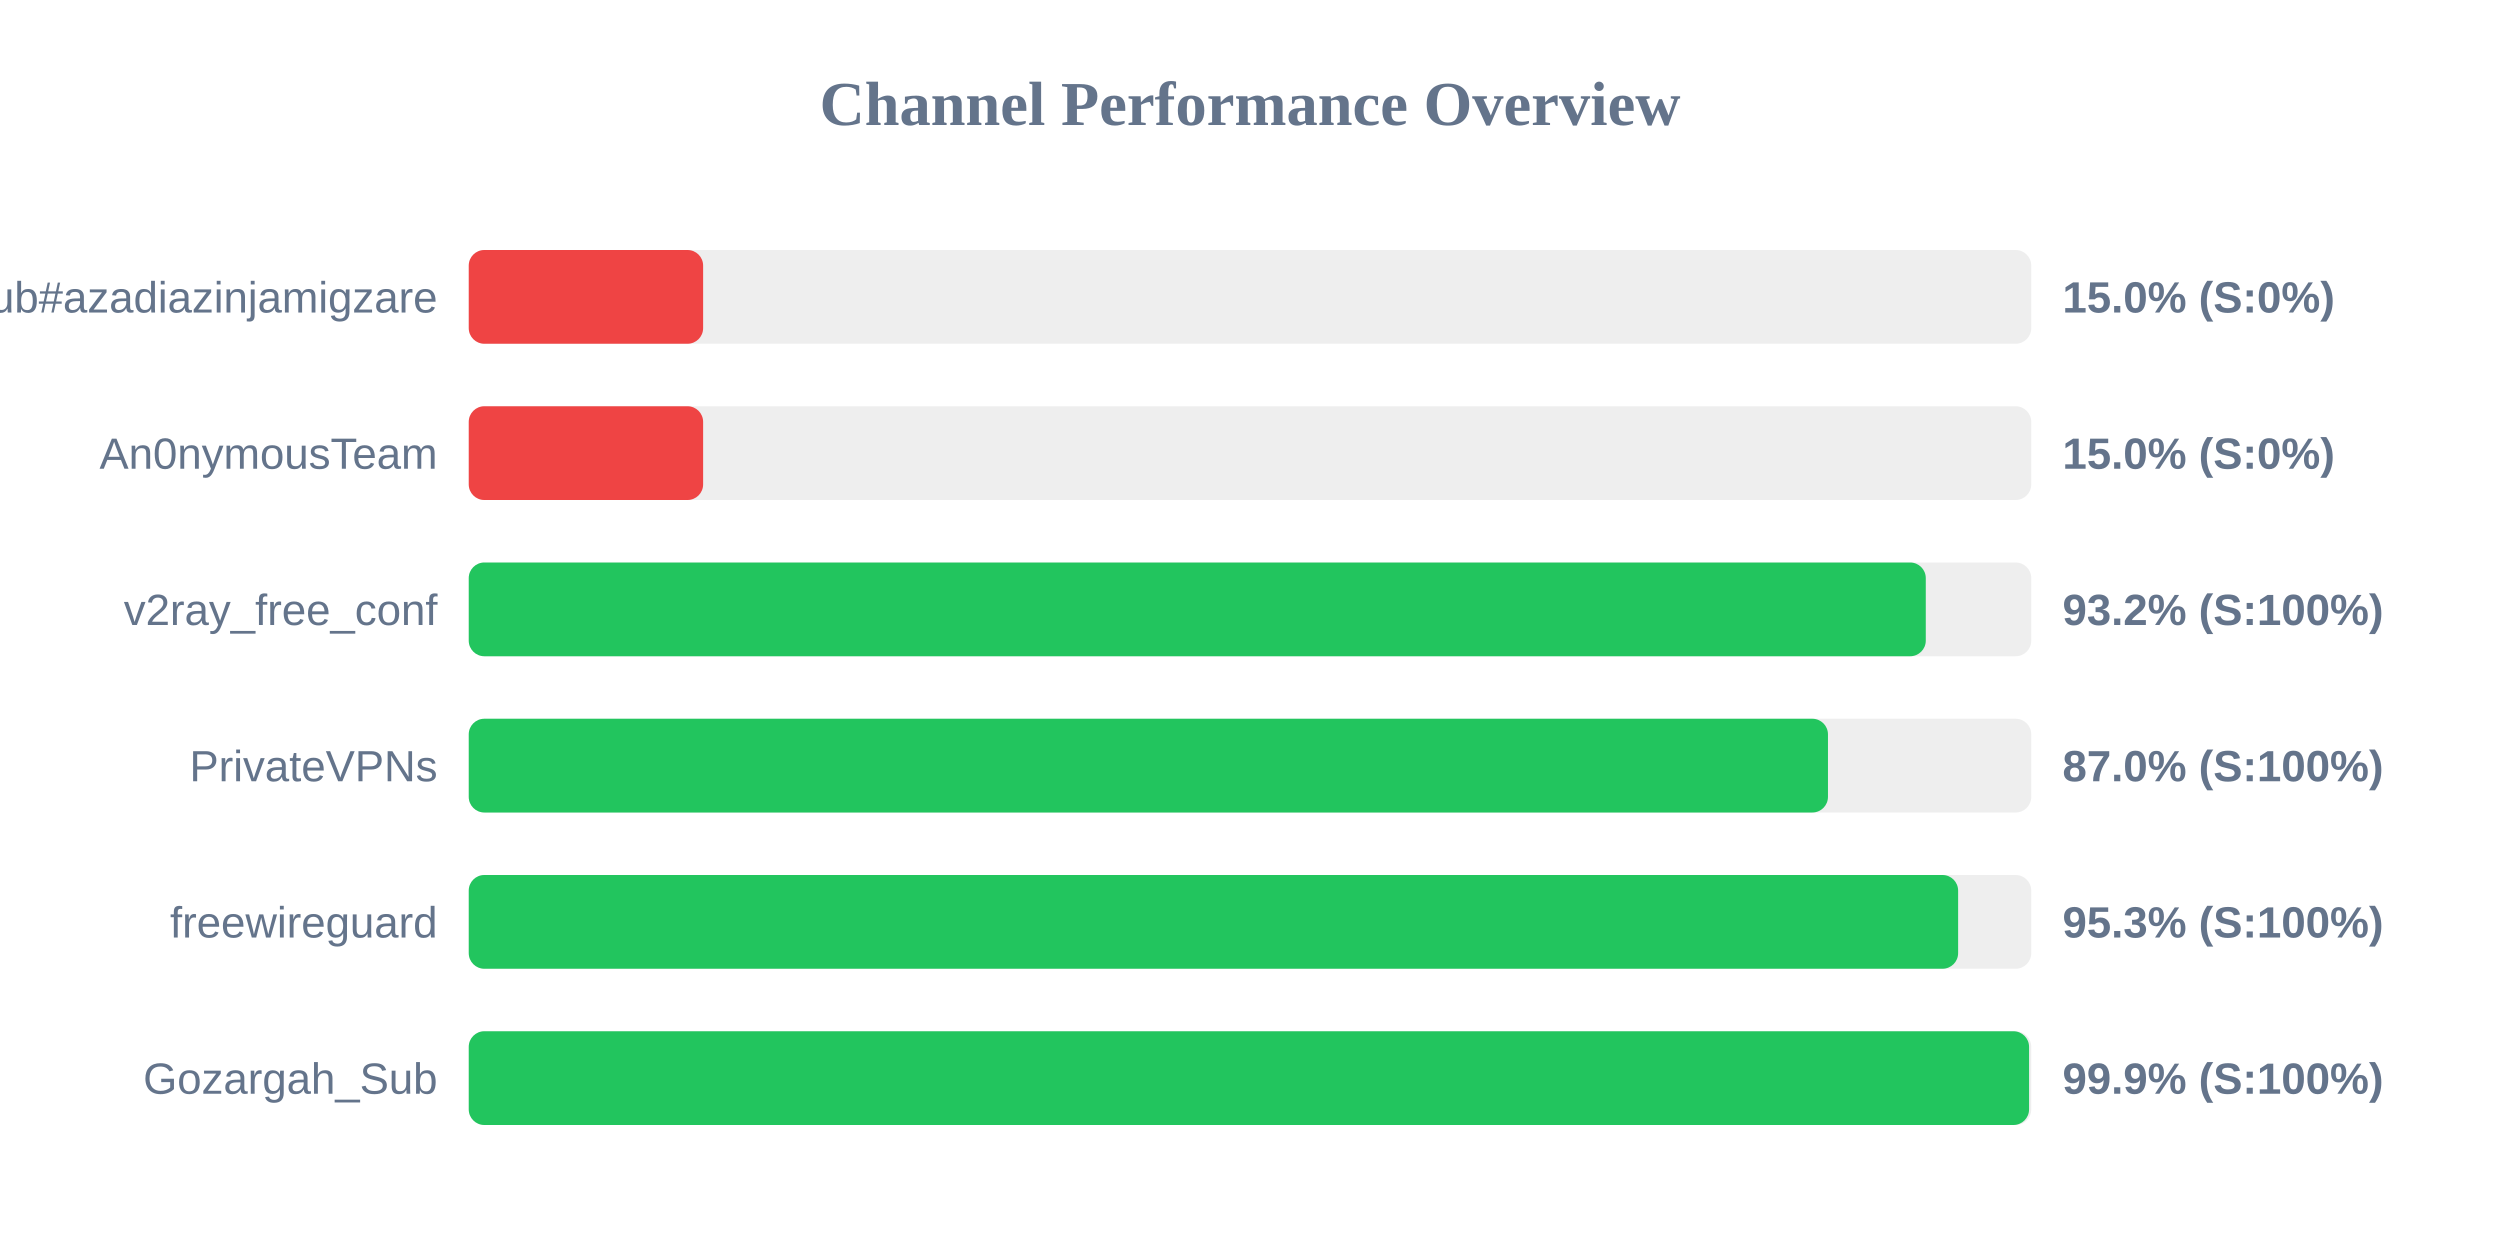
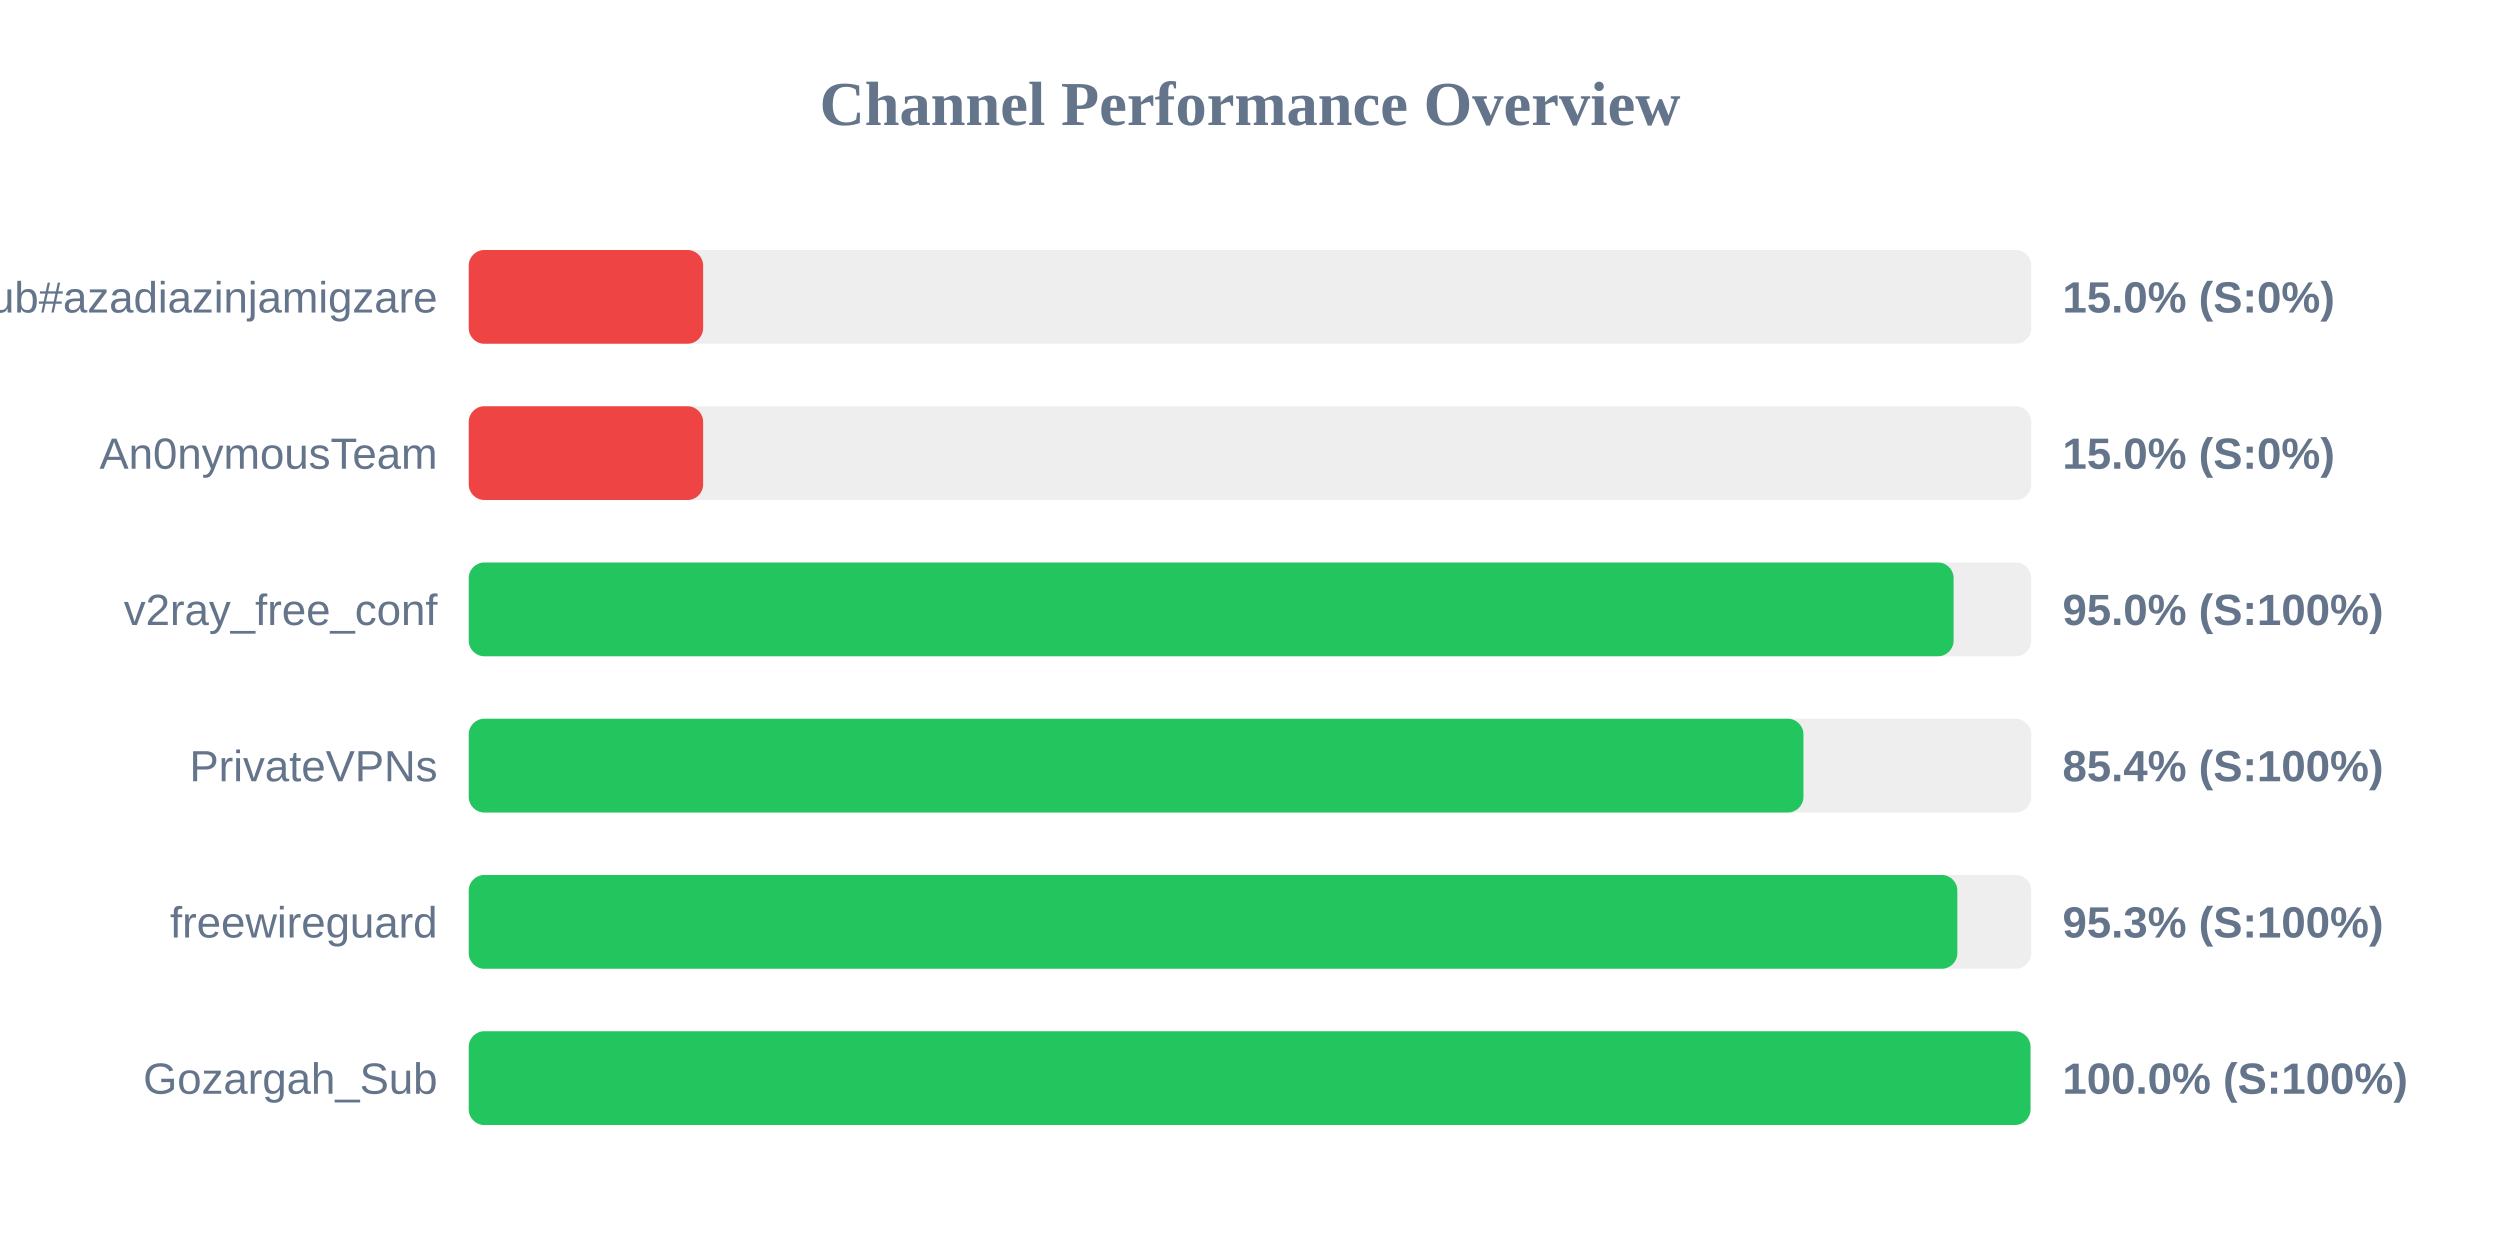
<svg xmlns="http://www.w3.org/2000/svg" width="800" height="400" version="1.1">
  <style>
        .row { font: 14px Arial; fill: #64748b; }
        .score { font: bold 14px Arial; fill: #64748b; }
    </style>
  <text x="400" y="40" text-anchor="middle" font-size="20px" font-weight="bold" fill="#64748b">Channel Performance Overview</text>
  <rect x="150" y="80" width="500" height="30" fill="#eee" rx="5" />
  <rect x="150" y="80" width="75.0" height="30" fill="#ef4444" rx="5" />
  <text x="140" y="100" text-anchor="end" class="row">Sub#azadiazinjamigzare</text>
  <text x="660" y="100" text-anchor="start" class="score">15.0% (S:0%)</text>
  <rect x="150" y="130" width="500" height="30" fill="#eee" rx="5" />
  <rect x="150" y="130" width="75.0" height="30" fill="#ef4444" rx="5" />
  <text x="140" y="150" text-anchor="end" class="row">An0nymousTeam</text>
  <text x="660" y="150" text-anchor="start" class="score">15.0% (S:0%)</text>
  <rect x="150" y="180" width="500" height="30" fill="#eee" rx="5" />
-   <rect x="150" y="180" width="466.25" height="30" fill="#22c55e" rx="5" />
+   <rect x="150" y="180" width="475.15" height="30" fill="#22c55e" rx="5" />
  <text x="140" y="200" text-anchor="end" class="row">v2ray_free_conf</text>
-   <text x="660" y="200" text-anchor="start" class="score">93.2% (S:100%)</text>
+   <text x="660" y="200" text-anchor="start" class="score">95.0% (S:100%)</text>
  <rect x="150" y="230" width="500" height="30" fill="#eee" rx="5" />
-   <rect x="150" y="230" width="434.95" height="30" fill="#22c55e" rx="5" />
+   <rect x="150" y="230" width="427.1" height="30" fill="#22c55e" rx="5" />
  <text x="140" y="250" text-anchor="end" class="row">PrivateVPNs</text>
-   <text x="660" y="250" text-anchor="start" class="score">87.0% (S:100%)</text>
+   <text x="660" y="250" text-anchor="start" class="score">85.4% (S:100%)</text>
  <rect x="150" y="280" width="500" height="30" fill="#eee" rx="5" />
-   <rect x="150" y="280" width="476.6" height="30" fill="#22c55e" rx="5" />
+   <rect x="150" y="280" width="476.35" height="30" fill="#22c55e" rx="5" />
  <text x="140" y="300" text-anchor="end" class="row">freewireguard</text>
  <text x="660" y="300" text-anchor="start" class="score">95.3% (S:100%)</text>
  <rect x="150" y="330" width="500" height="30" fill="#eee" rx="5" />
-   <rect x="150" y="330" width="499.3" height="30" fill="#22c55e" rx="5" />
+   <rect x="150" y="330" width="499.75" height="30" fill="#22c55e" rx="5" />
  <text x="140" y="350" text-anchor="end" class="row">Gozargah_Sub</text>
-   <text x="660" y="350" text-anchor="start" class="score">99.9% (S:100%)</text>
+   <text x="660" y="350" text-anchor="start" class="score">100.0% (S:100%)</text>
</svg>
